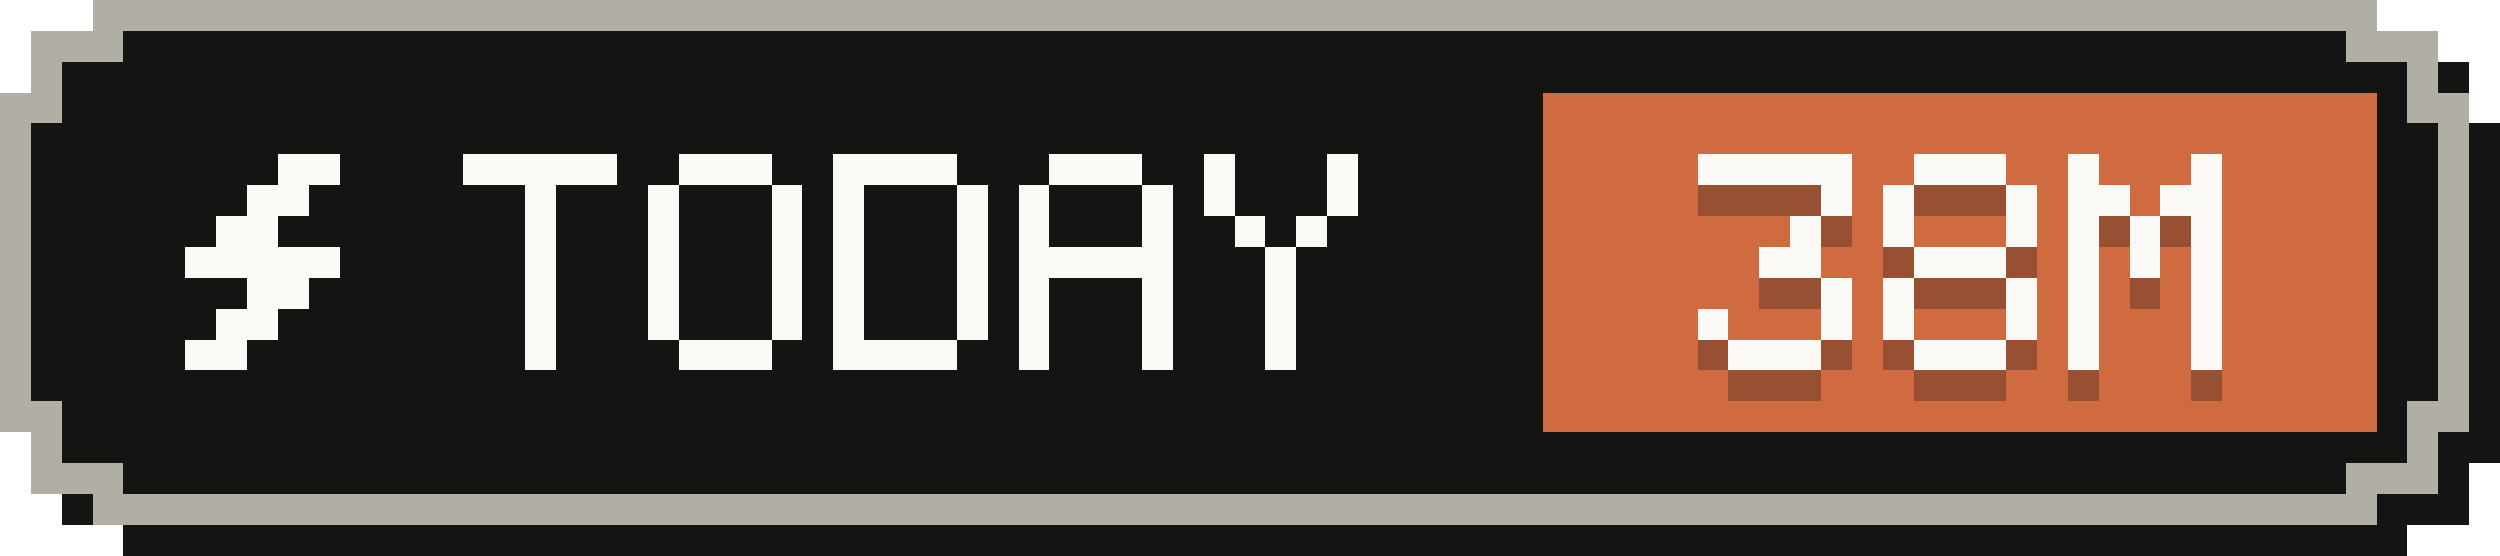
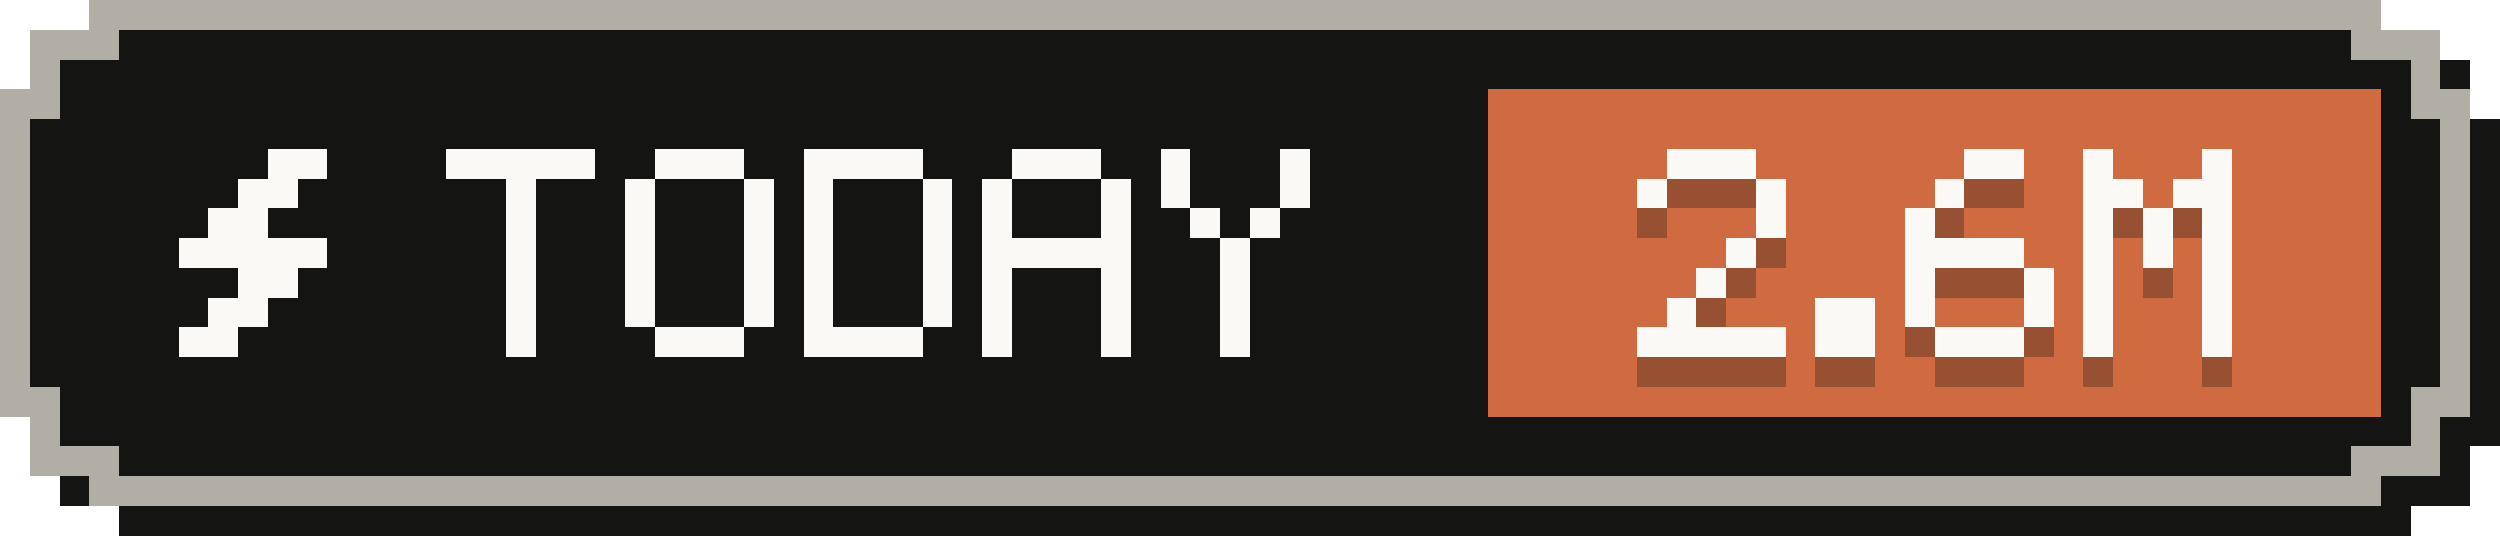
- <svg xmlns="http://www.w3.org/2000/svg" width="81" height="18" viewBox="0 0 81 18" role="img" aria-label="Tokens today: 38M">
+ <svg xmlns="http://www.w3.org/2000/svg" width="84" height="18" viewBox="0 0 84 18" role="img" aria-label="Tokens today: 2.6M">
  <g shape-rendering="crispEdges">
-     <path fill="#141413" d="M4,1 H78 V2 H80 V4 H81 V15 H80 V17 H78 V18 H4 V17 H2 V15 H1 V4 H2 V2 H4 Z" />
-     <path fill="#b0aea5" d="M3,0 H77 V1 H79 V3 H80 V14 H79 V16 H77 V17 H3 V16 H1 V14 H0 V3 H1 V1 H3 Z" />
-     <path fill="#141413" d="M4,1 H76 V2 H78 V4 H79 V13 H78 V15 H76 V16 H4 V15 H2 V13 H1 V4 H2 V2 H4 Z" />
-     <rect fill="#d06a41" x="50" y="3" width="27" height="11" />
+     <path fill="#141413" d="M4,1 H81 V2 H83 V4 H84 V15 H83 V17 H81 V18 H4 V17 H2 V15 H1 V4 H2 V2 H4 Z" />
+     <path fill="#b0aea5" d="M3,0 H80 V1 H82 V3 H83 V14 H82 V16 H80 V17 H3 V16 H1 V14 H0 V3 H1 V1 H3 Z" />
+     <path fill="#141413" d="M4,1 H79 V2 H81 V4 H82 V13 H81 V15 H79 V16 H4 V15 H2 V13 H1 V4 H2 V2 H4 Z" />
+     <rect fill="#d06a41" x="50" y="3" width="30" height="11" />
    <g fill="#faf9f5">
      <rect x="9" y="5" width="2" height="1" />
      <rect x="8" y="6" width="2" height="1" />
      <rect x="7" y="7" width="2" height="1" />
      <rect x="6" y="8" width="5" height="1" />
      <rect x="8" y="9" width="2" height="1" />
      <rect x="7" y="10" width="2" height="1" />
      <rect x="6" y="11" width="2" height="1" />
    </g>
    <g fill="#faf9f5">
      <rect x="15" y="5" width="5" height="1" />
      <rect x="17" y="6" width="1" height="1" />
      <rect x="17" y="7" width="1" height="1" />
      <rect x="17" y="8" width="1" height="1" />
      <rect x="17" y="9" width="1" height="1" />
      <rect x="17" y="10" width="1" height="1" />
      <rect x="17" y="11" width="1" height="1" />
      <rect x="22" y="5" width="3" height="1" />
      <rect x="21" y="6" width="1" height="1" />
      <rect x="25" y="6" width="1" height="1" />
      <rect x="21" y="7" width="1" height="1" />
      <rect x="25" y="7" width="1" height="1" />
      <rect x="21" y="8" width="1" height="1" />
      <rect x="25" y="8" width="1" height="1" />
      <rect x="21" y="9" width="1" height="1" />
      <rect x="25" y="9" width="1" height="1" />
      <rect x="21" y="10" width="1" height="1" />
      <rect x="25" y="10" width="1" height="1" />
      <rect x="22" y="11" width="3" height="1" />
      <rect x="27" y="5" width="4" height="1" />
      <rect x="27" y="6" width="1" height="1" />
      <rect x="31" y="6" width="1" height="1" />
      <rect x="27" y="7" width="1" height="1" />
      <rect x="31" y="7" width="1" height="1" />
      <rect x="27" y="8" width="1" height="1" />
      <rect x="31" y="8" width="1" height="1" />
      <rect x="27" y="9" width="1" height="1" />
      <rect x="31" y="9" width="1" height="1" />
      <rect x="27" y="10" width="1" height="1" />
      <rect x="31" y="10" width="1" height="1" />
      <rect x="27" y="11" width="4" height="1" />
      <rect x="34" y="5" width="3" height="1" />
      <rect x="33" y="6" width="1" height="1" />
      <rect x="37" y="6" width="1" height="1" />
      <rect x="33" y="7" width="1" height="1" />
      <rect x="37" y="7" width="1" height="1" />
      <rect x="33" y="8" width="5" height="1" />
      <rect x="33" y="9" width="1" height="1" />
      <rect x="37" y="9" width="1" height="1" />
      <rect x="33" y="10" width="1" height="1" />
      <rect x="37" y="10" width="1" height="1" />
      <rect x="33" y="11" width="1" height="1" />
      <rect x="37" y="11" width="1" height="1" />
      <rect x="39" y="5" width="1" height="1" />
      <rect x="43" y="5" width="1" height="1" />
      <rect x="39" y="6" width="1" height="1" />
      <rect x="43" y="6" width="1" height="1" />
      <rect x="40" y="7" width="1" height="1" />
      <rect x="42" y="7" width="1" height="1" />
      <rect x="41" y="8" width="1" height="1" />
      <rect x="41" y="9" width="1" height="1" />
      <rect x="41" y="10" width="1" height="1" />
      <rect x="41" y="11" width="1" height="1" />
    </g>
    <g fill="#141413" fill-opacity=".3">
-       <rect x="55" y="6" width="5" height="1" />
+       <rect x="56" y="6" width="3" height="1" />
+       <rect x="55" y="7" width="1" height="1" />
+       <rect x="59" y="7" width="1" height="1" />
+       <rect x="59" y="8" width="1" height="1" />
+       <rect x="58" y="9" width="1" height="1" />
+       <rect x="57" y="10" width="1" height="1" />
+       <rect x="56" y="11" width="1" height="1" />
+       <rect x="55" y="12" width="5" height="1" />
+       <rect x="61" y="11" width="2" height="1" />
+       <rect x="61" y="12" width="2" height="1" />
+       <rect x="66" y="6" width="2" height="1" />
+       <rect x="65" y="7" width="1" height="1" />
+       <rect x="64" y="8" width="1" height="1" />
+       <rect x="64" y="9" width="4" height="1" />
+       <rect x="64" y="10" width="1" height="1" />
+       <rect x="68" y="10" width="1" height="1" />
+       <rect x="64" y="11" width="1" height="1" />
+       <rect x="68" y="11" width="1" height="1" />
+       <rect x="65" y="12" width="3" height="1" />
+       <rect x="70" y="6" width="1" height="1" />
+       <rect x="74" y="6" width="1" height="1" />
+       <rect x="70" y="7" width="2" height="1" />
+       <rect x="73" y="7" width="2" height="1" />
+       <rect x="70" y="8" width="1" height="1" />
+       <rect x="72" y="8" width="1" height="1" />
+       <rect x="74" y="8" width="1" height="1" />
+       <rect x="70" y="9" width="1" height="1" />
+       <rect x="72" y="9" width="1" height="1" />
+       <rect x="74" y="9" width="1" height="1" />
+       <rect x="70" y="10" width="1" height="1" />
+       <rect x="74" y="10" width="1" height="1" />
+       <rect x="70" y="11" width="1" height="1" />
+       <rect x="74" y="11" width="1" height="1" />
+       <rect x="70" y="12" width="1" height="1" />
+       <rect x="74" y="12" width="1" height="1" />
+     </g>
+     <g fill="#faf9f5">
+       <rect x="56" y="5" width="3" height="1" />
+       <rect x="55" y="6" width="1" height="1" />
+       <rect x="59" y="6" width="1" height="1" />
      <rect x="59" y="7" width="1" height="1" />
      <rect x="58" y="8" width="1" height="1" />
-       <rect x="57" y="9" width="2" height="1" />
-       <rect x="59" y="10" width="1" height="1" />
-       <rect x="55" y="11" width="1" height="1" />
-       <rect x="59" y="11" width="1" height="1" />
-       <rect x="56" y="12" width="3" height="1" />
-       <rect x="62" y="6" width="3" height="1" />
-       <rect x="61" y="7" width="1" height="1" />
-       <rect x="65" y="7" width="1" height="1" />
-       <rect x="61" y="8" width="1" height="1" />
-       <rect x="65" y="8" width="1" height="1" />
-       <rect x="62" y="9" width="3" height="1" />
-       <rect x="61" y="10" width="1" height="1" />
-       <rect x="65" y="10" width="1" height="1" />
-       <rect x="61" y="11" width="1" height="1" />
-       <rect x="65" y="11" width="1" height="1" />
-       <rect x="62" y="12" width="3" height="1" />
-       <rect x="67" y="6" width="1" height="1" />
-       <rect x="71" y="6" width="1" height="1" />
-       <rect x="67" y="7" width="2" height="1" />
-       <rect x="70" y="7" width="2" height="1" />
-       <rect x="67" y="8" width="1" height="1" />
-       <rect x="69" y="8" width="1" height="1" />
-       <rect x="71" y="8" width="1" height="1" />
-       <rect x="67" y="9" width="1" height="1" />
-       <rect x="69" y="9" width="1" height="1" />
-       <rect x="71" y="9" width="1" height="1" />
-       <rect x="67" y="10" width="1" height="1" />
-       <rect x="71" y="10" width="1" height="1" />
-       <rect x="67" y="11" width="1" height="1" />
-       <rect x="71" y="11" width="1" height="1" />
-       <rect x="67" y="12" width="1" height="1" />
-       <rect x="71" y="12" width="1" height="1" />
-     </g>
-     <g fill="#faf9f5">
-       <rect x="55" y="5" width="5" height="1" />
-       <rect x="59" y="6" width="1" height="1" />
-       <rect x="58" y="7" width="1" height="1" />
-       <rect x="57" y="8" width="2" height="1" />
-       <rect x="59" y="9" width="1" height="1" />
-       <rect x="55" y="10" width="1" height="1" />
-       <rect x="59" y="10" width="1" height="1" />
-       <rect x="56" y="11" width="3" height="1" />
-       <rect x="62" y="5" width="3" height="1" />
-       <rect x="61" y="6" width="1" height="1" />
+       <rect x="57" y="9" width="1" height="1" />
+       <rect x="56" y="10" width="1" height="1" />
+       <rect x="55" y="11" width="5" height="1" />
+       <rect x="61" y="10" width="2" height="1" />
+       <rect x="61" y="11" width="2" height="1" />
+       <rect x="66" y="5" width="2" height="1" />
      <rect x="65" y="6" width="1" height="1" />
-       <rect x="61" y="7" width="1" height="1" />
-       <rect x="65" y="7" width="1" height="1" />
-       <rect x="62" y="8" width="3" height="1" />
-       <rect x="61" y="9" width="1" height="1" />
-       <rect x="65" y="9" width="1" height="1" />
-       <rect x="61" y="10" width="1" height="1" />
-       <rect x="65" y="10" width="1" height="1" />
-       <rect x="62" y="11" width="3" height="1" />
-       <rect x="67" y="5" width="1" height="1" />
-       <rect x="71" y="5" width="1" height="1" />
-       <rect x="67" y="6" width="2" height="1" />
+       <rect x="64" y="7" width="1" height="1" />
+       <rect x="64" y="8" width="4" height="1" />
+       <rect x="64" y="9" width="1" height="1" />
+       <rect x="68" y="9" width="1" height="1" />
+       <rect x="64" y="10" width="1" height="1" />
+       <rect x="68" y="10" width="1" height="1" />
+       <rect x="65" y="11" width="3" height="1" />
+       <rect x="70" y="5" width="1" height="1" />
+       <rect x="74" y="5" width="1" height="1" />
      <rect x="70" y="6" width="2" height="1" />
-       <rect x="67" y="7" width="1" height="1" />
-       <rect x="69" y="7" width="1" height="1" />
-       <rect x="71" y="7" width="1" height="1" />
-       <rect x="67" y="8" width="1" height="1" />
-       <rect x="69" y="8" width="1" height="1" />
-       <rect x="71" y="8" width="1" height="1" />
-       <rect x="67" y="9" width="1" height="1" />
-       <rect x="71" y="9" width="1" height="1" />
-       <rect x="67" y="10" width="1" height="1" />
-       <rect x="71" y="10" width="1" height="1" />
-       <rect x="67" y="11" width="1" height="1" />
-       <rect x="71" y="11" width="1" height="1" />
+       <rect x="73" y="6" width="2" height="1" />
+       <rect x="70" y="7" width="1" height="1" />
+       <rect x="72" y="7" width="1" height="1" />
+       <rect x="74" y="7" width="1" height="1" />
+       <rect x="70" y="8" width="1" height="1" />
+       <rect x="72" y="8" width="1" height="1" />
+       <rect x="74" y="8" width="1" height="1" />
+       <rect x="70" y="9" width="1" height="1" />
+       <rect x="74" y="9" width="1" height="1" />
+       <rect x="70" y="10" width="1" height="1" />
+       <rect x="74" y="10" width="1" height="1" />
+       <rect x="70" y="11" width="1" height="1" />
+       <rect x="74" y="11" width="1" height="1" />
    </g>
  </g>
</svg>
